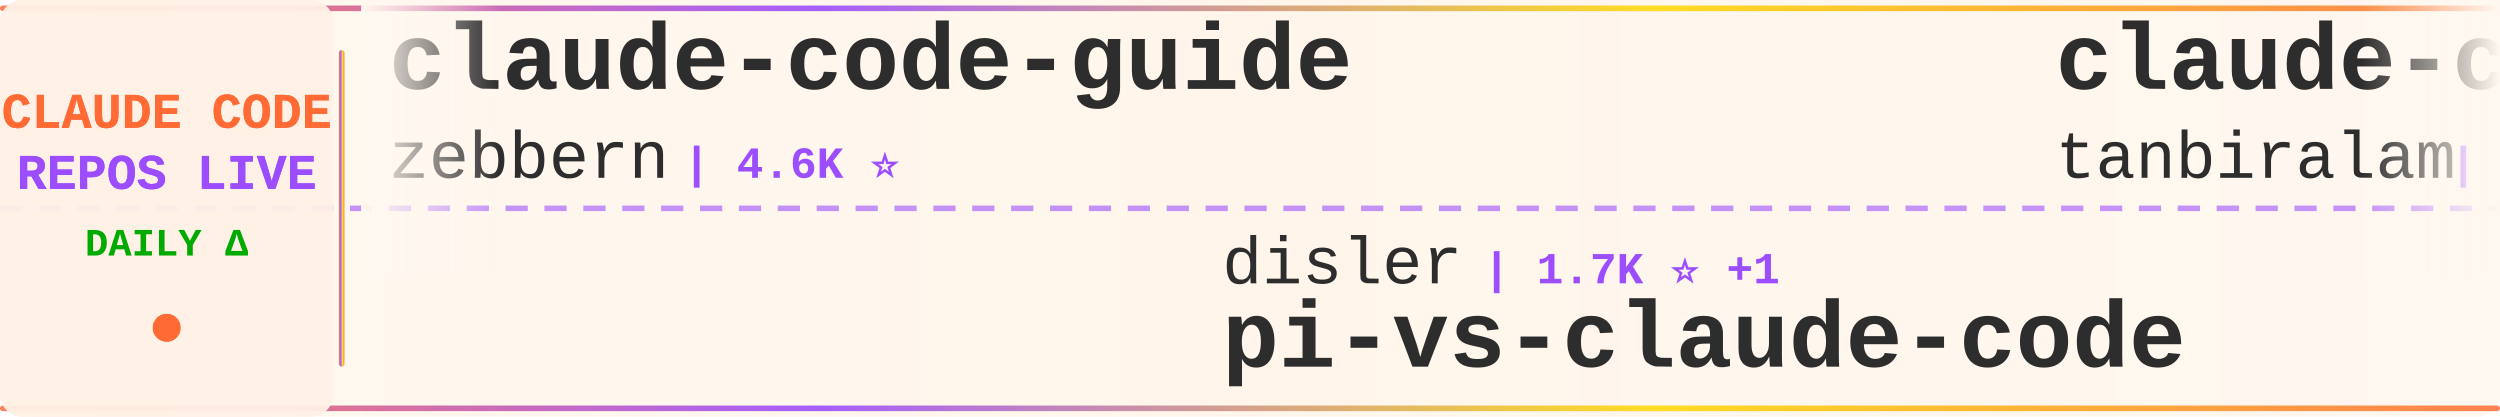
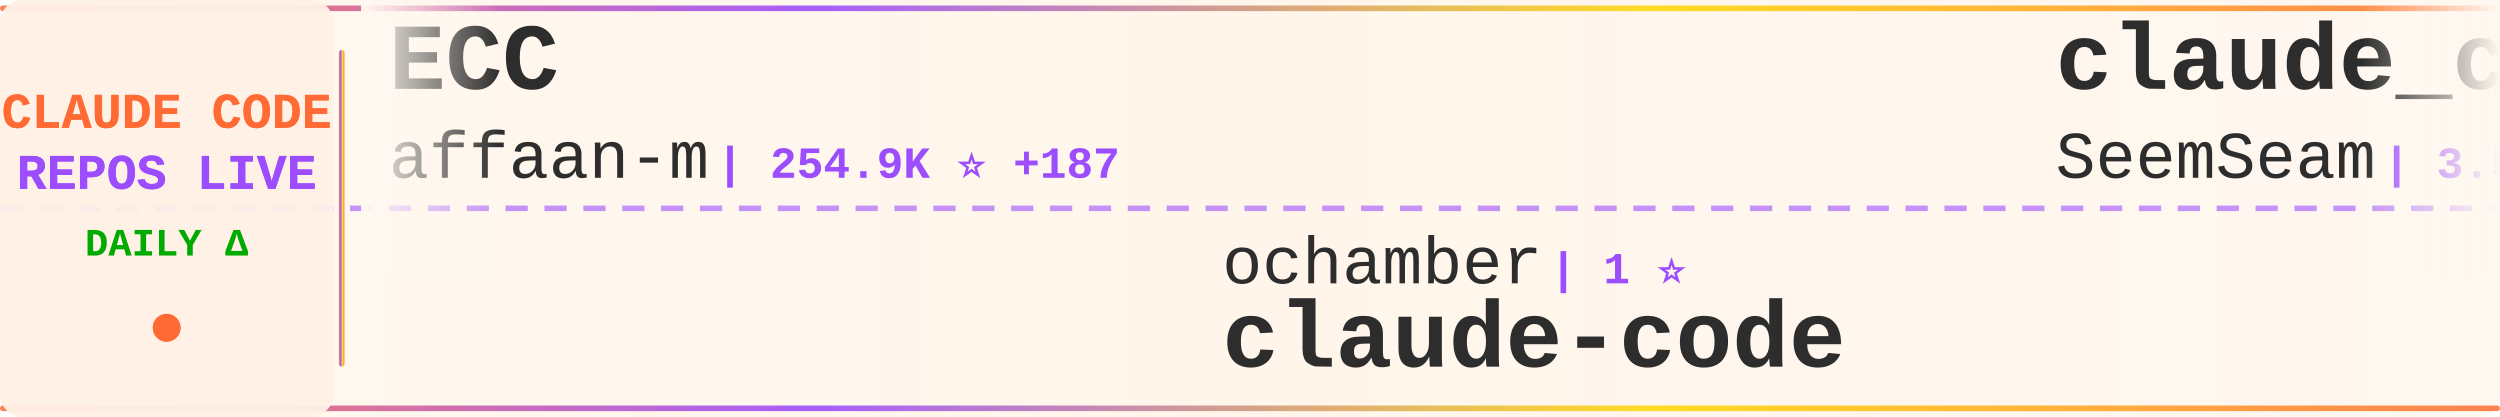
<svg xmlns="http://www.w3.org/2000/svg" width="900" height="150">
  <defs>
    <linearGradient id="tickerBg" x1="0%" y1="0%" x2="100%" y2="0%">
      <stop offset="0%" style="stop-color:#fff8f0;stop-opacity:0.98" />
      <stop offset="50%" style="stop-color:#fff5eb;stop-opacity:1" />
      <stop offset="100%" style="stop-color:#fff8f0;stop-opacity:0.98" />
    </linearGradient>
    <linearGradient id="borderGrad" x1="0%" y1="0%" x2="100%" y2="0%">
      <stop offset="0%" style="stop-color:#FF6B35;stop-opacity:0.85">
        <animate attributeName="stop-opacity" values="0.85;1;0.85" dur="2s" repeatCount="indefinite" />
      </stop>
      <stop offset="33%" style="stop-color:#9C4EFF;stop-opacity:0.9">
        <animate attributeName="stop-opacity" values="0.9;1;0.9" dur="2.2s" repeatCount="indefinite" />
      </stop>
      <stop offset="66%" style="stop-color:#FFD700;stop-opacity:0.85">
        <animate attributeName="stop-opacity" values="0.85;1;0.85" dur="1.8s" repeatCount="indefinite" />
      </stop>
      <stop offset="100%" style="stop-color:#FF6B35;stop-opacity:0.85">
        <animate attributeName="stop-opacity" values="0.85;1;0.85" dur="2s" repeatCount="indefinite" />
      </stop>
    </linearGradient>
    <filter id="textGlow">
      <feGaussianBlur stdDeviation="0.15" result="coloredBlur" />
      <feMerge>
        <feMergeNode in="coloredBlur" />
        <feMergeNode in="SourceGraphic" />
      </feMerge>
    </filter>
    <filter id="metricGlow">
      <feGaussianBlur stdDeviation="0.2" result="coloredBlur" />
      <feMerge>
        <feMergeNode in="coloredBlur" />
        <feMergeNode in="SourceGraphic" />
      </feMerge>
    </filter>
    <linearGradient id="leftFade" x1="0%" y1="0%" x2="100%" y2="0%">
      <stop offset="0%" style="stop-color:#fff8f0;stop-opacity:1" />
      <stop offset="100%" style="stop-color:#fff8f0;stop-opacity:0" />
    </linearGradient>
    <linearGradient id="rightFade" x1="0%" y1="0%" x2="100%" y2="0%">
      <stop offset="0%" style="stop-color:#fff8f0;stop-opacity:0" />
      <stop offset="100%" style="stop-color:#fff8f0;stop-opacity:1" />
    </linearGradient>
  </defs>
  <rect width="900" height="150" fill="url(#tickerBg)" rx="8" />
  <rect x="0" y="2" width="900" height="2" fill="url(#borderGrad)" rx="1" />
  <rect x="0" y="146" width="900" height="2" fill="url(#borderGrad)" rx="1" />
  <line x1="0" y1="75" x2="900" y2="75" stroke="#9C4EFF" stroke-width="2" stroke-dasharray="8 6" opacity="0.6" />
  <rect x="0" y="0" width="120" height="150" fill="#fff0e6" opacity="0.95" rx="8" />
  <text x="60" y="46" font-family="'Courier New', monospace" font-size="18" font-weight="bold" fill="#FF6B35" text-anchor="middle" filter="url(#textGlow)">
    CLAUDE CODE
  </text>
  <text x="60" y="68" font-family="'Courier New', monospace" font-size="18" font-weight="bold" fill="#9C4EFF" text-anchor="middle" filter="url(#textGlow)">
    REPOS LIVE
  </text>
  <text x="60" y="92" font-family="'Courier New', monospace" font-size="14" font-weight="bold" fill="#00aa00" text-anchor="middle">
    DAILY Δ
  </text>
  <circle cx="60" cy="118" r="5" fill="#FF6B35" filter="url(#metricGlow)">
    <animate attributeName="r" values="4;6;4" dur="1.5s" repeatCount="indefinite" />
    <animate attributeName="opacity" values="0.6;1;0.6" dur="1.5s" repeatCount="indefinite" />
  </circle>
  <rect x="122" y="18" width="2" height="114" fill="url(#borderGrad)" rx="1" />
  <clipPath id="tickerClip">
    <rect x="130" y="0" width="770" height="150" />
  </clipPath>
  <g clip-path="url(#tickerClip)">
    <g id="tickerItems">
      <animateTransform attributeName="transform" attributeType="XML" type="translate" from="0 0" to="-3000 0" dur="54s" repeatCount="indefinite" />
      <g transform="translate(0, 0)">
-         <text x="140" y="32" font-family="'Courier New', monospace" font-size="34" font-weight="bold" fill="#2d2d2d">claude-code-guide</text>
-         <text x="140" y="64" font-family="'Courier New', monospace" font-size="24" font-weight="normal" fill="#2d2d2d" opacity="1.0">zebbern</text>
-         <text x="246" y="64" font-family="'Courier New', monospace" font-size="16" font-weight="bold" fill="#9C4EFF"> | 4.6K ⭐</text>
+         <text x="140" y="32" font-family="'Courier New', monospace" font-size="34" font-weight="bold" fill="#2d2d2d">ECC</text>
+         <text x="140" y="64" font-family="'Courier New', monospace" font-size="24" font-weight="normal" fill="#2d2d2d" opacity="1.0">affaan-m</text>
+         <text x="258" y="64" font-family="'Courier New', monospace" font-size="16" font-weight="bold" fill="#9C4EFF"> | 254.9K ⭐ +187</text>
      </g>
      <g transform="translate(300, 0)">
-         <text x="140" y="102" font-family="'Courier New', monospace" font-size="24" font-weight="normal" fill="#2d2d2d" opacity="1.0">disler</text>
-         <text x="234" y="102" font-family="'Courier New', monospace" font-size="16" font-weight="bold" fill="#9C4EFF"> | 1.7K ⭐ +1</text>
-         <text x="140" y="132" font-family="'Courier New', monospace" font-size="34" font-weight="bold" fill="#2d2d2d">pi-vs-claude-code</text>
+         <text x="140" y="102" font-family="'Courier New', monospace" font-size="24" font-weight="normal" fill="#2d2d2d" opacity="1.0">ochamber</text>
+         <text x="258" y="102" font-family="'Courier New', monospace" font-size="16" font-weight="bold" fill="#9C4EFF"> | 1 ⭐</text>
+         <text x="140" y="132" font-family="'Courier New', monospace" font-size="34" font-weight="bold" fill="#2d2d2d">claude-code</text>
      </g>
      <g transform="translate(600, 0)">
-         <text x="140" y="32" font-family="'Courier New', monospace" font-size="34" font-weight="bold" fill="#2d2d2d">claude-code</text>
-         <text x="140" y="64" font-family="'Courier New', monospace" font-size="24" font-weight="normal" fill="#2d2d2d" opacity="1.0">tanbiralam</text>
-         <text x="282" y="64" font-family="'Courier New', monospace" font-size="16" font-weight="bold" fill="#9C4EFF"> | 2.2K ⭐ +1</text>
+         <text x="140" y="32" font-family="'Courier New', monospace" font-size="34" font-weight="bold" fill="#2d2d2d">claude_codex_bridge</text>
+         <text x="140" y="64" font-family="'Courier New', monospace" font-size="24" font-weight="normal" fill="#2d2d2d" opacity="1.0">SeemSeam</text>
+         <text x="258" y="64" font-family="'Courier New', monospace" font-size="16" font-weight="bold" fill="#9C4EFF"> | 3.5K ⭐</text>
      </g>
      <g transform="translate(900, 0)">
-         <text x="140" y="102" font-family="'Courier New', monospace" font-size="24" font-weight="normal" fill="#2d2d2d" opacity="1.0">kodu-ai</text>
-         <text x="246" y="102" font-family="'Courier New', monospace" font-size="16" font-weight="bold" fill="#9C4EFF"> | 5.2K ⭐</text>
-         <text x="140" y="132" font-family="'Courier New', monospace" font-size="34" font-weight="bold" fill="#2d2d2d">claude-coder</text>
+         <text x="140" y="102" font-family="'Courier New', monospace" font-size="24" font-weight="normal" fill="#2d2d2d" opacity="1.0">darcyegb</text>
+         <text x="258" y="102" font-family="'Courier New', monospace" font-size="16" font-weight="bold" fill="#9C4EFF"> | 761 ⭐</text>
+         <text x="140" y="132" font-family="'Courier New', monospace" font-size="34" font-weight="bold" fill="#2d2d2d">ClaudeCodeAgents</text>
      </g>
      <g transform="translate(1200, 0)">
-         <text x="140" y="32" font-family="'Courier New', monospace" font-size="34" font-weight="bold" fill="#2d2d2d">oh-my-claudecode</text>
-         <text x="140" y="64" font-family="'Courier New', monospace" font-size="24" font-weight="normal" fill="#2d2d2d" opacity="1.0">Yeachan-Heo</text>
-         <text x="294" y="64" font-family="'Courier New', monospace" font-size="16" font-weight="bold" fill="#9C4EFF"> | 39.1K ⭐ +5</text>
+         <text x="140" y="32" font-family="'Courier New', monospace" font-size="34" font-weight="bold" fill="#2d2d2d">claude-code</text>
+         <text x="140" y="64" font-family="'Courier New', monospace" font-size="24" font-weight="normal" fill="#2d2d2d" opacity="1.0">Onewon</text>
+         <text x="234" y="64" font-family="'Courier New', monospace" font-size="16" font-weight="bold" fill="#9C4EFF"> | 181 ⭐</text>
      </g>
      <g transform="translate(1500, 0)">
-         <text x="140" y="102" font-family="'Courier New', monospace" font-size="24" font-weight="normal" fill="#2d2d2d" opacity="1.0">lorryjovens-hub</text>
-         <text x="342" y="102" font-family="'Courier New', monospace" font-size="16" font-weight="bold" fill="#9C4EFF"> | 1.7K ⭐</text>
-         <text x="140" y="132" font-family="'Courier New', monospace" font-size="34" font-weight="bold" fill="#2d2d2d">claude-code-rust</text>
+         <text x="140" y="102" font-family="'Courier New', monospace" font-size="24" font-weight="normal" fill="#2d2d2d" opacity="1.0">777genius</text>
+         <text x="270" y="102" font-family="'Courier New', monospace" font-size="16" font-weight="bold" fill="#9C4EFF"> | 930 ⭐</text>
+         <text x="140" y="132" font-family="'Courier New', monospace" font-size="34" font-weight="bold" fill="#2d2d2d">claude-code-source-code</text>
      </g>
      <g transform="translate(1800, 0)">
-         <text x="140" y="32" font-family="'Courier New', monospace" font-size="34" font-weight="bold" fill="#2d2d2d">claude-code</text>
-         <text x="140" y="64" font-family="'Courier New', monospace" font-size="24" font-weight="normal" fill="#2d2d2d" opacity="1.0">jarmuine</text>
-         <text x="258" y="64" font-family="'Courier New', monospace" font-size="16" font-weight="bold" fill="#9C4EFF"> | 2.3K ⭐</text>
+         <text x="140" y="32" font-family="'Courier New', monospace" font-size="34" font-weight="bold" fill="#2d2d2d">andrej-karpathy-skills</text>
+         <text x="140" y="64" font-family="'Courier New', monospace" font-size="24" font-weight="normal" fill="#2d2d2d" opacity="1.0">multica-ai</text>
+         <text x="282" y="64" font-family="'Courier New', monospace" font-size="16" font-weight="bold" fill="#9C4EFF"> | 211.8K ⭐ +77</text>
      </g>
      <g transform="translate(2100, 0)">
-         <text x="140" y="102" font-family="'Courier New', monospace" font-size="24" font-weight="normal" fill="#2d2d2d" opacity="1.0">hangsman</text>
-         <text x="258" y="102" font-family="'Courier New', monospace" font-size="16" font-weight="bold" fill="#9C4EFF"> | 794 ⭐</text>
-         <text x="140" y="132" font-family="'Courier New', monospace" font-size="34" font-weight="bold" fill="#2d2d2d">claude-code-source</text>
+         <text x="140" y="102" font-family="'Courier New', monospace" font-size="24" font-weight="normal" fill="#2d2d2d" opacity="1.0">WorldFlowAI</text>
+         <text x="294" y="102" font-family="'Courier New', monospace" font-size="16" font-weight="bold" fill="#9C4EFF"> | 2.7K ⭐ +10</text>
+         <text x="140" y="132" font-family="'Courier New', monospace" font-size="34" font-weight="bold" fill="#2d2d2d">everything-claude-code</text>
      </g>
      <g transform="translate(2400, 0)">
-         <text x="140" y="32" font-family="'Courier New', monospace" font-size="34" font-weight="bold" fill="#2d2d2d">awesome-claude-code</text>
-         <text x="140" y="64" font-family="'Courier New', monospace" font-size="24" font-weight="normal" fill="#2d2d2d" opacity="1.0">jqueryscript</text>
-         <text x="306" y="64" font-family="'Courier New', monospace" font-size="16" font-weight="bold" fill="#9C4EFF"> | 510 ⭐</text>
+         <text x="140" y="32" font-family="'Courier New', monospace" font-size="34" font-weight="bold" fill="#2d2d2d">claude-code-action</text>
+         <text x="140" y="64" font-family="'Courier New', monospace" font-size="24" font-weight="normal" fill="#2d2d2d" opacity="1.0">anthropics</text>
+         <text x="282" y="64" font-family="'Courier New', monospace" font-size="16" font-weight="bold" fill="#9C4EFF"> | 8.8K ⭐ +3</text>
      </g>
      <g transform="translate(2700, 0)">
-         <text x="140" y="102" font-family="'Courier New', monospace" font-size="24" font-weight="normal" fill="#2d2d2d" opacity="1.0">liuup</text>
-         <text x="222" y="102" font-family="'Courier New', monospace" font-size="16" font-weight="bold" fill="#9C4EFF"> | 3.9K ⭐ +3</text>
-         <text x="140" y="132" font-family="'Courier New', monospace" font-size="34" font-weight="bold" fill="#2d2d2d">claude-code-analysis</text>
+         <text x="140" y="102" font-family="'Courier New', monospace" font-size="24" font-weight="normal" fill="#2d2d2d" opacity="1.0">fazxes</text>
+         <text x="234" y="102" font-family="'Courier New', monospace" font-size="16" font-weight="bold" fill="#9C4EFF"> | 237 ⭐</text>
+         <text x="140" y="132" font-family="'Courier New', monospace" font-size="34" font-weight="bold" fill="#2d2d2d">Claude-code</text>
      </g>
      <g transform="translate(3000, 0)">
-         <text x="140" y="32" font-family="'Courier New', monospace" font-size="34" font-weight="bold" fill="#2d2d2d">claude-code-guide</text>
-         <text x="140" y="64" font-family="'Courier New', monospace" font-size="24" font-weight="normal" fill="#2d2d2d" opacity="1.0">zebbern</text>
-         <text x="246" y="64" font-family="'Courier New', monospace" font-size="16" font-weight="bold" fill="#9C4EFF"> | 4.6K ⭐</text>
+         <text x="140" y="32" font-family="'Courier New', monospace" font-size="34" font-weight="bold" fill="#2d2d2d">ECC</text>
+         <text x="140" y="64" font-family="'Courier New', monospace" font-size="24" font-weight="normal" fill="#2d2d2d" opacity="1.0">affaan-m</text>
+         <text x="258" y="64" font-family="'Courier New', monospace" font-size="16" font-weight="bold" fill="#9C4EFF"> | 254.9K ⭐ +187</text>
      </g>
      <g transform="translate(3300, 0)">
-         <text x="140" y="102" font-family="'Courier New', monospace" font-size="24" font-weight="normal" fill="#2d2d2d" opacity="1.0">disler</text>
-         <text x="234" y="102" font-family="'Courier New', monospace" font-size="16" font-weight="bold" fill="#9C4EFF"> | 1.7K ⭐ +1</text>
-         <text x="140" y="132" font-family="'Courier New', monospace" font-size="34" font-weight="bold" fill="#2d2d2d">pi-vs-claude-code</text>
+         <text x="140" y="102" font-family="'Courier New', monospace" font-size="24" font-weight="normal" fill="#2d2d2d" opacity="1.0">ochamber</text>
+         <text x="258" y="102" font-family="'Courier New', monospace" font-size="16" font-weight="bold" fill="#9C4EFF"> | 1 ⭐</text>
+         <text x="140" y="132" font-family="'Courier New', monospace" font-size="34" font-weight="bold" fill="#2d2d2d">claude-code</text>
      </g>
      <g transform="translate(3600, 0)">
-         <text x="140" y="32" font-family="'Courier New', monospace" font-size="34" font-weight="bold" fill="#2d2d2d">claude-code</text>
-         <text x="140" y="64" font-family="'Courier New', monospace" font-size="24" font-weight="normal" fill="#2d2d2d" opacity="1.0">tanbiralam</text>
-         <text x="282" y="64" font-family="'Courier New', monospace" font-size="16" font-weight="bold" fill="#9C4EFF"> | 2.2K ⭐ +1</text>
+         <text x="140" y="32" font-family="'Courier New', monospace" font-size="34" font-weight="bold" fill="#2d2d2d">claude_codex_bridge</text>
+         <text x="140" y="64" font-family="'Courier New', monospace" font-size="24" font-weight="normal" fill="#2d2d2d" opacity="1.0">SeemSeam</text>
+         <text x="258" y="64" font-family="'Courier New', monospace" font-size="16" font-weight="bold" fill="#9C4EFF"> | 3.5K ⭐</text>
      </g>
      <g transform="translate(3900, 0)">
-         <text x="140" y="102" font-family="'Courier New', monospace" font-size="24" font-weight="normal" fill="#2d2d2d" opacity="1.0">kodu-ai</text>
-         <text x="246" y="102" font-family="'Courier New', monospace" font-size="16" font-weight="bold" fill="#9C4EFF"> | 5.2K ⭐</text>
-         <text x="140" y="132" font-family="'Courier New', monospace" font-size="34" font-weight="bold" fill="#2d2d2d">claude-coder</text>
+         <text x="140" y="102" font-family="'Courier New', monospace" font-size="24" font-weight="normal" fill="#2d2d2d" opacity="1.0">darcyegb</text>
+         <text x="258" y="102" font-family="'Courier New', monospace" font-size="16" font-weight="bold" fill="#9C4EFF"> | 761 ⭐</text>
+         <text x="140" y="132" font-family="'Courier New', monospace" font-size="34" font-weight="bold" fill="#2d2d2d">ClaudeCodeAgents</text>
      </g>
    </g>
  </g>
  <rect x="130" y="0" width="50" height="100" fill="url(#leftFade)" />
  <rect x="850" y="0" width="50" height="100" fill="url(#rightFade)" />
</svg>
